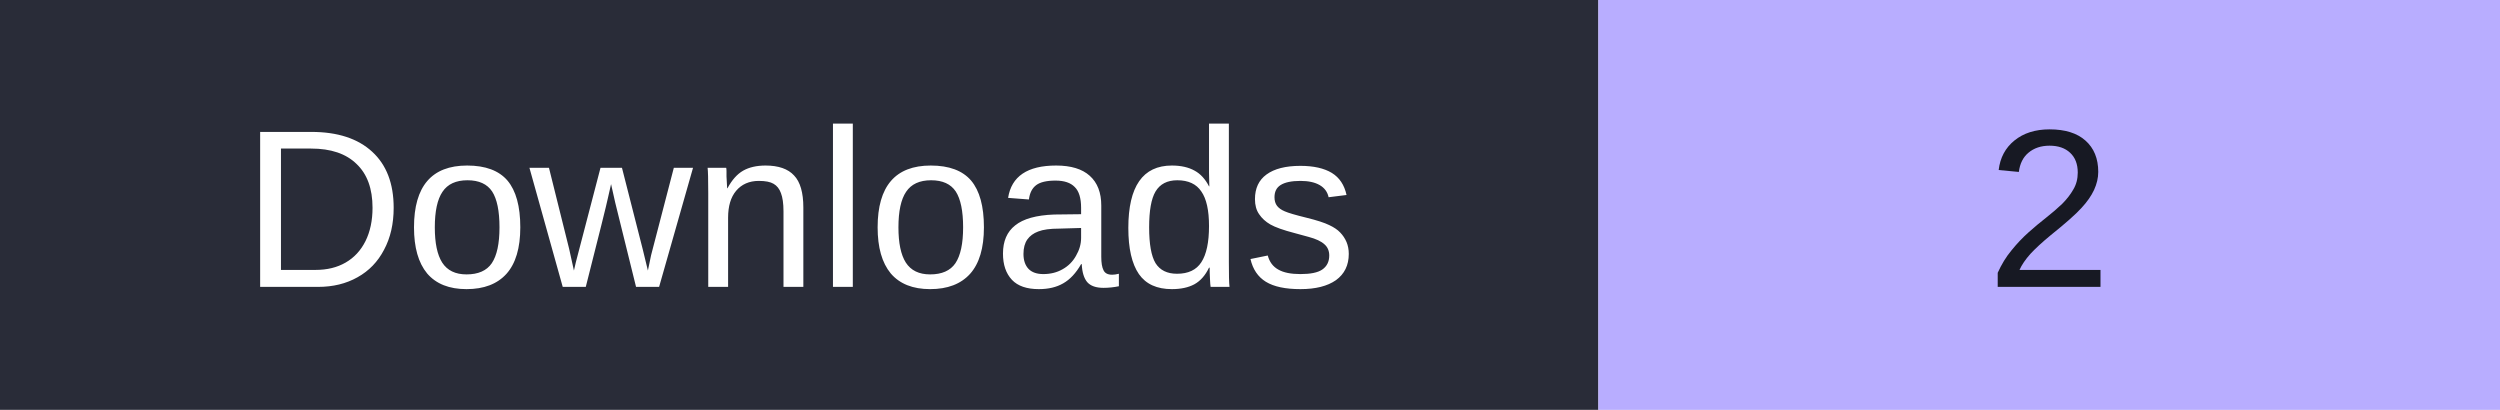
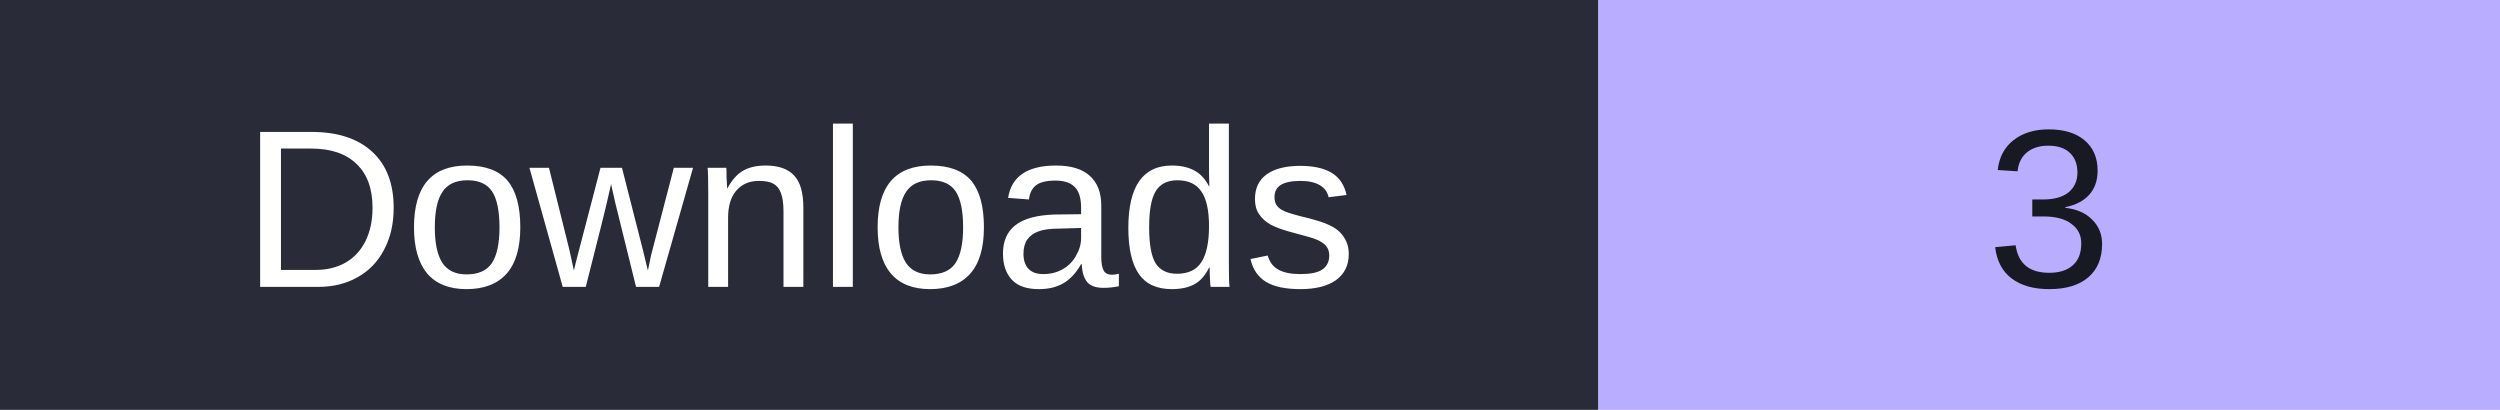
- <svg xmlns="http://www.w3.org/2000/svg" width="122" height="20" role="img" aria-label="Downloads: 2">
+ <svg xmlns="http://www.w3.org/2000/svg" width="122" height="20" role="img" aria-label="Downloads: 3">
  <rect width="78" height="20" fill="#292c38" />
  <rect x="78" width="44" height="20" fill="#b8adff" />
  <g font-family="Verdana,Arial,sans-serif" font-size="11" text-anchor="middle">
    <text x="39" y="14" fill="#fff">Downloads</text>
-     <text x="100.0" y="14" fill="#171923">2</text>
+     <text x="100.0" y="14" fill="#171923">3</text>
  </g>
</svg>
